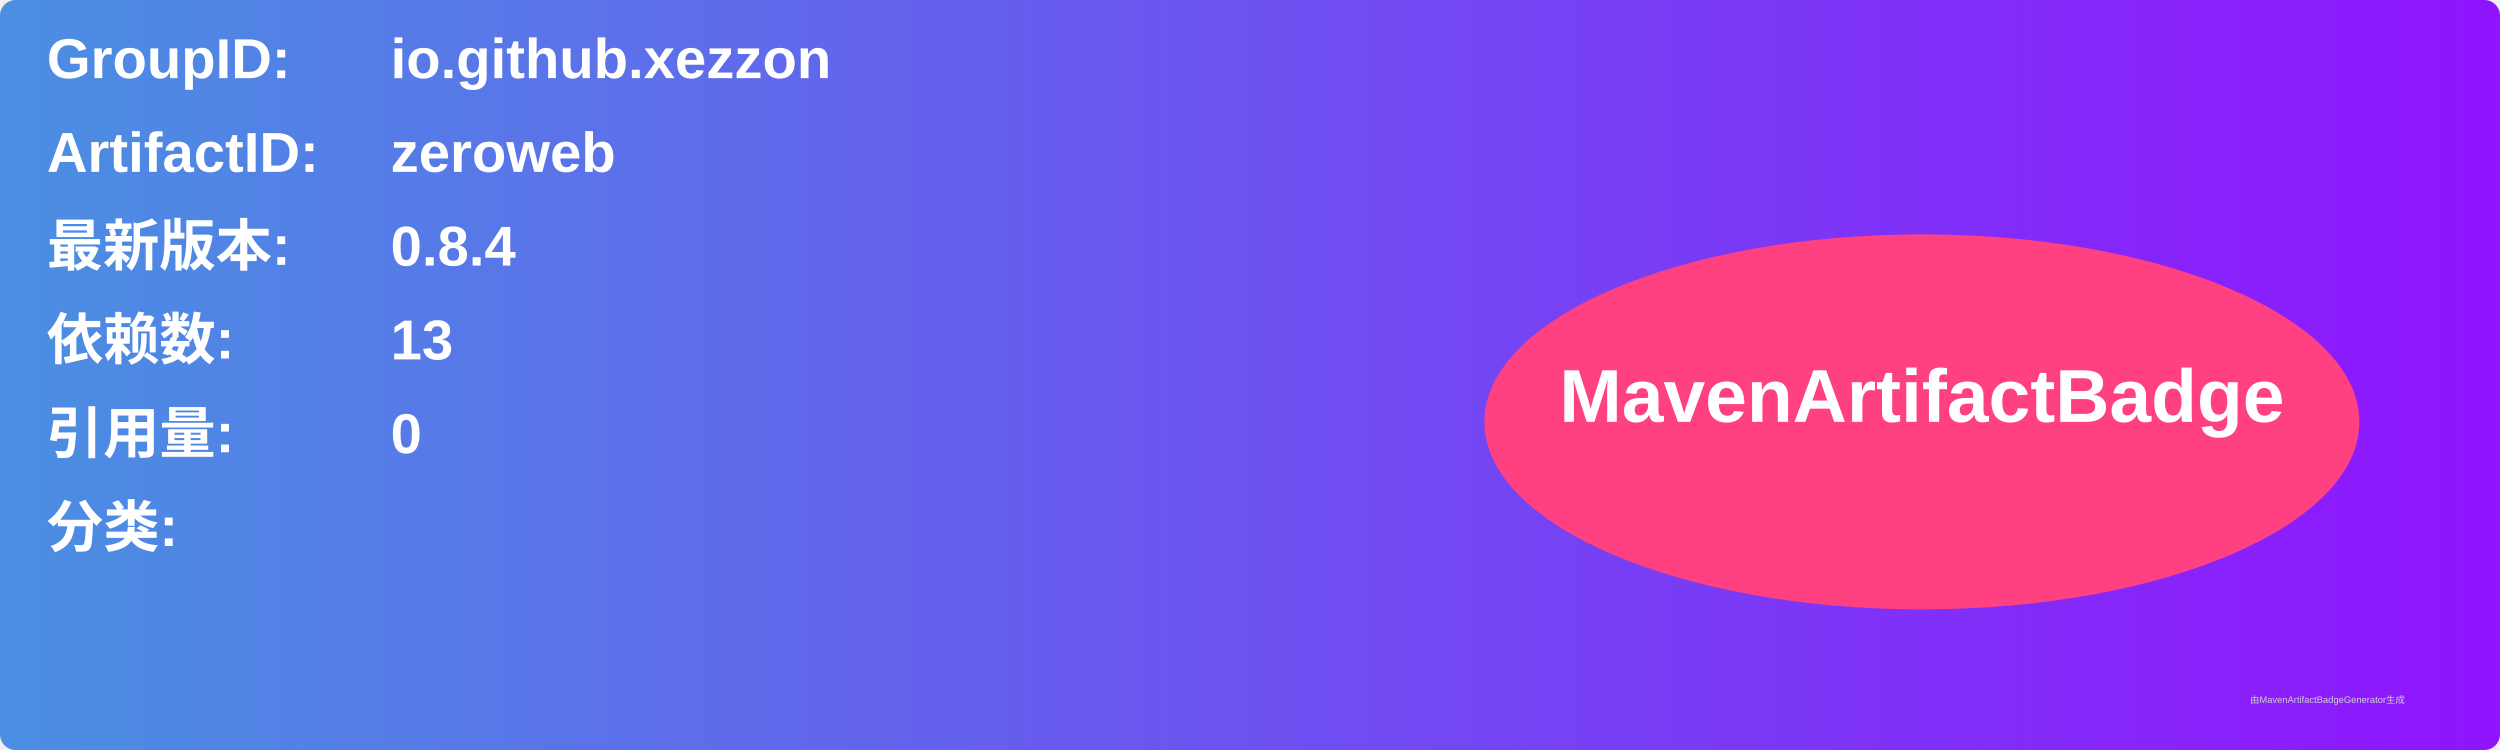
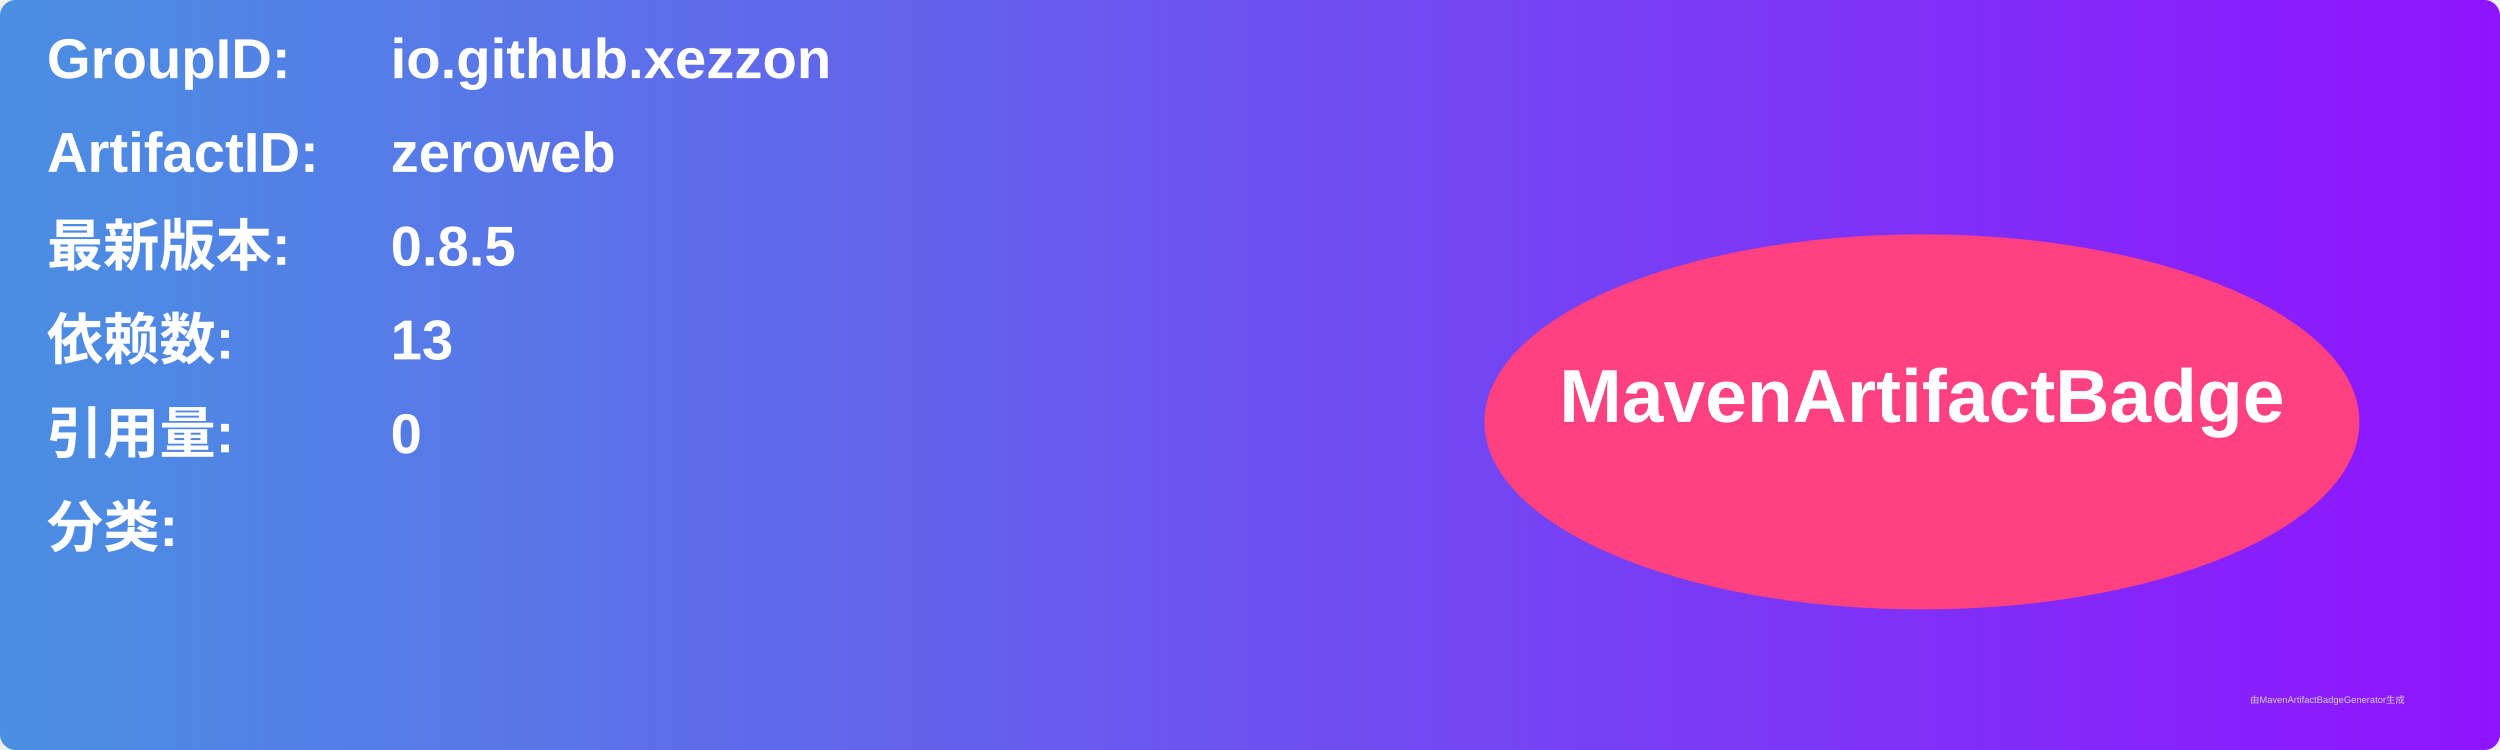
<svg xmlns="http://www.w3.org/2000/svg" width="800" height="240" viewBox="0 0 800 240">
  <linearGradient id="grad" x1="0%" y1="0%" x2="100%" y2="0%">
    <stop offset="0%" stop-color="#4a90e2" />
    <stop offset="100%" stop-color="#9013fe" />
  </linearGradient>
  <rect width="100%" height="100%" rx="5" ry="5" fill="url(#grad)" />
  <g transform="translate(15, 15)">
    <text x="0" y="10" font-family="Arial" font-size="18" fill="white" font-weight="bold" width="260">GroupID:</text>
    <text x="110" y="10" font-family="Arial" font-size="18" fill="white" font-weight="bold" width="460">io.github.xezzon</text>
    <text x="0" y="40" font-family="Arial" font-size="18" fill="white" font-weight="bold" width="260">ArtifactID:</text>
    <text x="110" y="40" font-family="Arial" font-size="18" fill="white" font-weight="bold" width="460">zeroweb</text>
    <text x="0" y="70" font-family="Arial" font-size="18" fill="white" font-weight="bold">最新版本:</text>
    <text x="110" y="70" font-family="Arial" font-size="18" fill="white" font-weight="bold">
-       <tspan font-weight="bold">0.8.4</tspan>
+       <tspan font-weight="bold">0.8.5</tspan>
    </text>
    <text x="0" y="100" font-family="Arial" font-size="18" fill="white" font-weight="bold">依赖数: </text>
    <text x="110" y="100" font-family="Arial" font-size="18" fill="white">
      <tspan font-weight="bold">13</tspan>
    </text>
    <text x="0" y="130" font-family="Arial" font-size="18" fill="white" font-weight="bold">引用量: </text>
    <text x="110" y="130" font-family="Arial" font-size="18" fill="white">
      <tspan font-weight="bold">0</tspan>
    </text>
    <text x="0" y="160" font-family="Arial" font-size="18" fill="white" font-weight="bold">分类:</text>
    <text x="10" y="190" font-family="Arial" font-size="10" fill="white">
      <tspan font-weight="bold" />
    </text>
    <ellipse cx="600" cy="120" rx="140" ry="60" fill="#ff4081" />
    <text x="600" y="120" text-anchor="middle" font-family="Arial" font-size="24" fill="white" font-weight="bold">MavenArtifactBadge</text>
  </g>
  <text x="720" y="225" font-family="Arial" font-size="3" fill="#d0d0d0">由MavenArtifactBadgeGenerator生成</text>
</svg>
